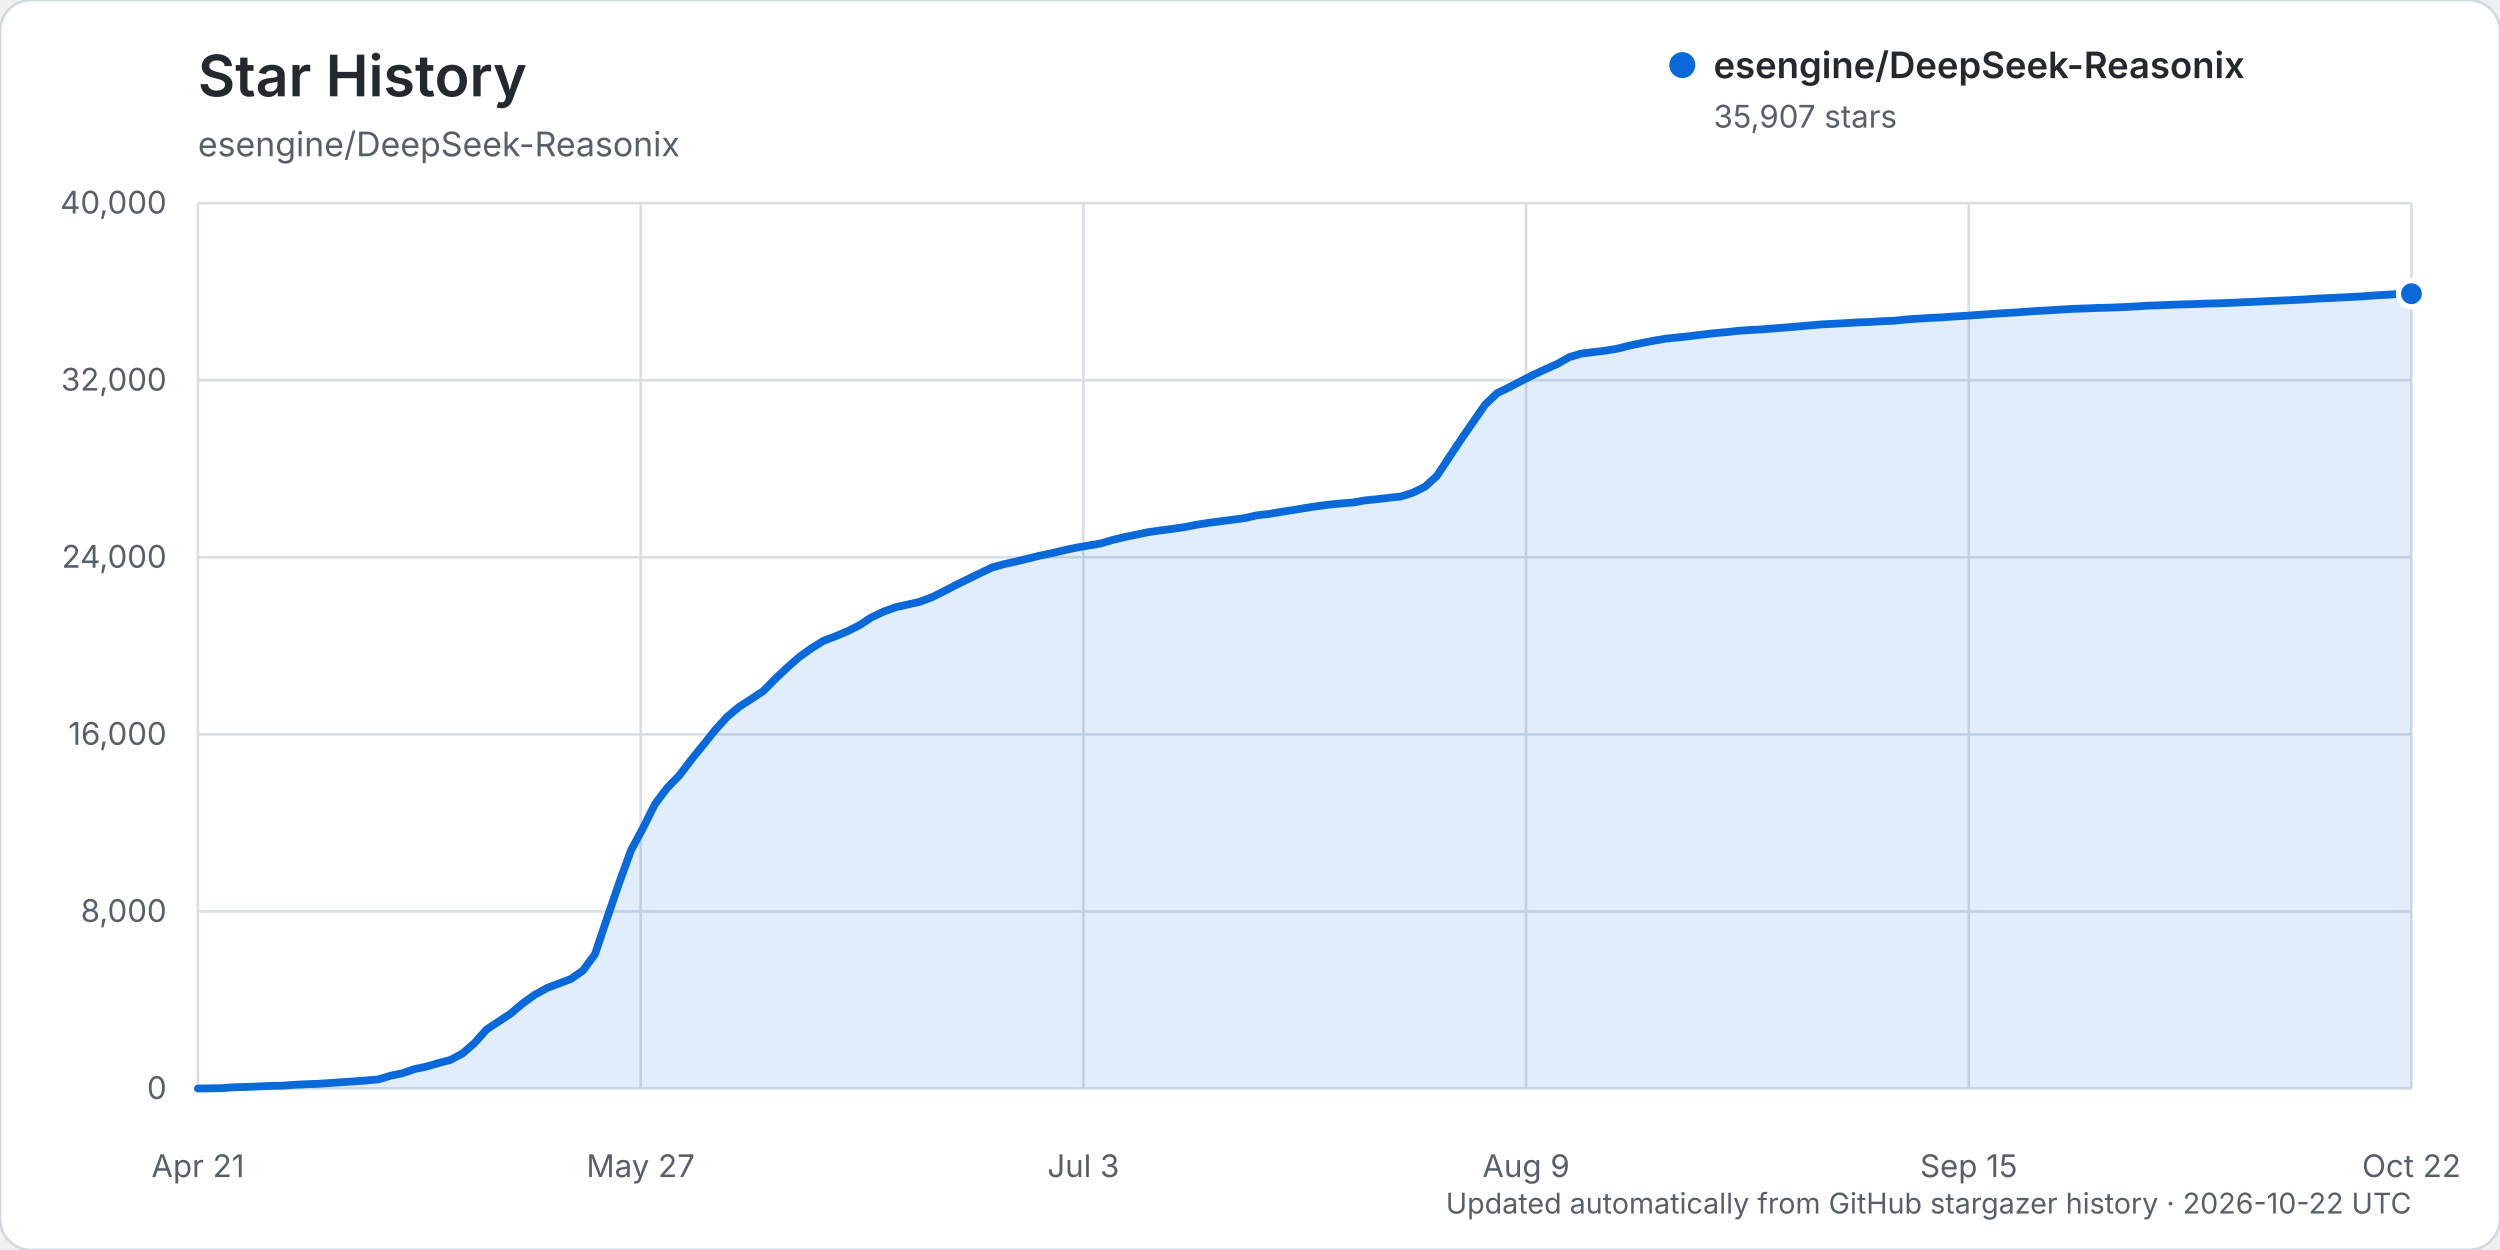
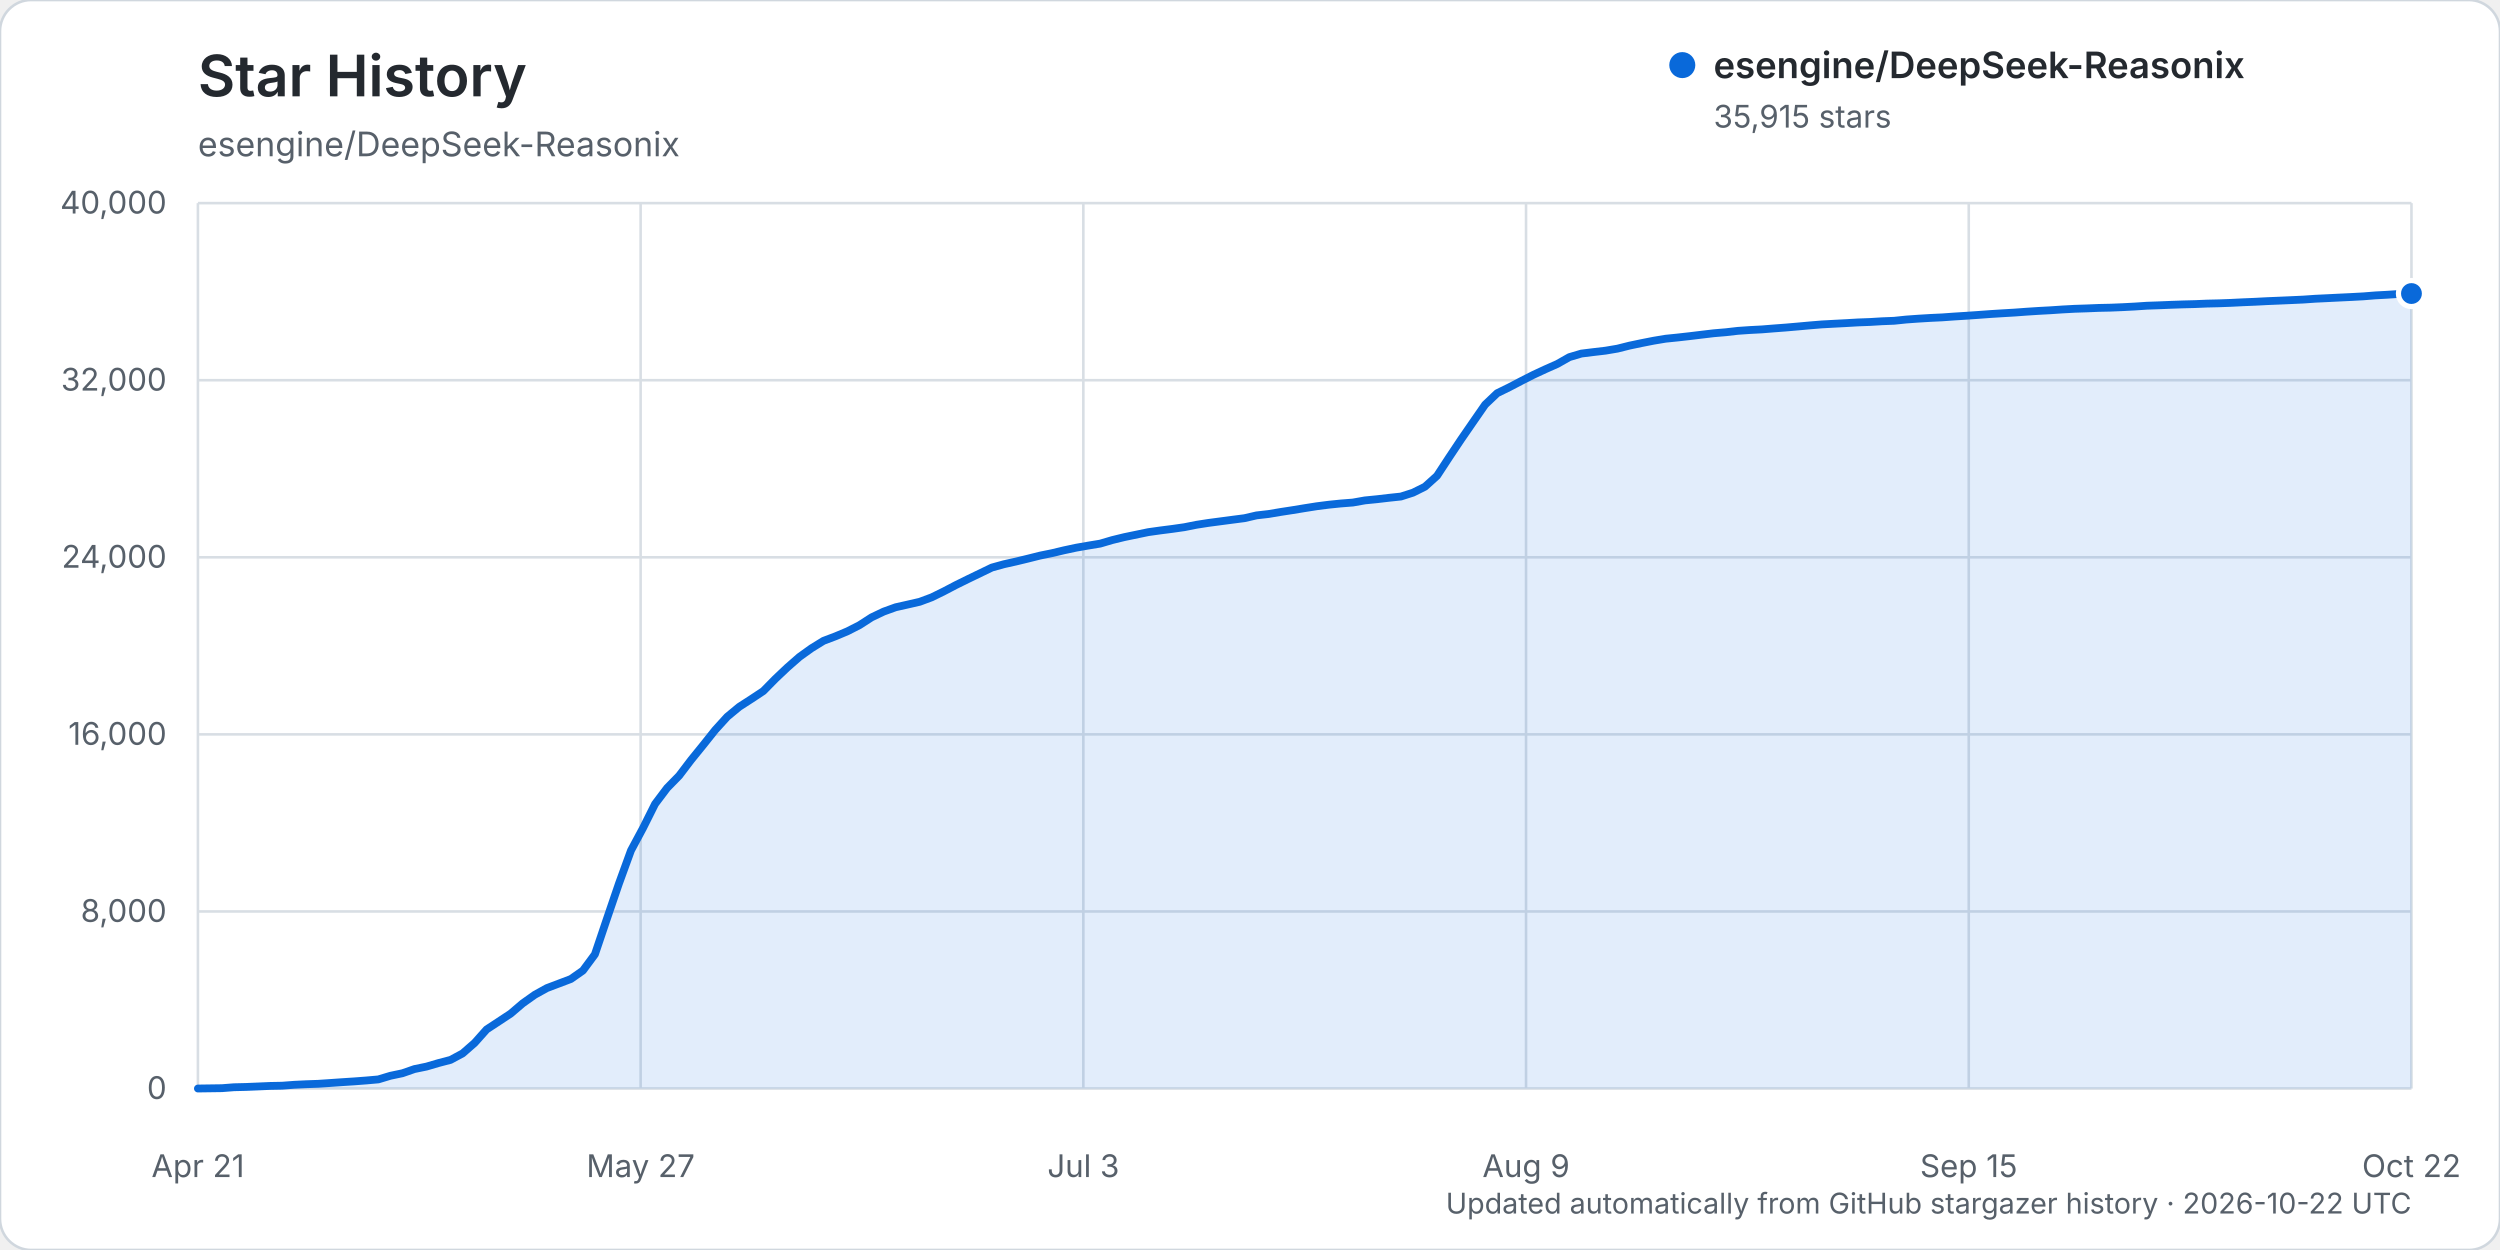
<svg xmlns="http://www.w3.org/2000/svg" width="960" height="480" viewBox="0 0 960 480" role="img" aria-labelledby="title description">
  <rect width="960" height="480" rx="12" fill="#ffffff" stroke="#d0d7de" />
  <text x="76" y="37" fill="#24292f" font-family="-apple-system, BlinkMacSystemFont, 'Segoe UI', sans-serif" font-size="22" font-weight="600">Star History</text>
  <text x="76" y="60" fill="#57606a" font-family="-apple-system, BlinkMacSystemFont, 'Segoe UI', sans-serif" font-size="13">esengine/DeepSeek-Reasonix</text>
  <g font-family="-apple-system, BlinkMacSystemFont, 'Segoe UI', sans-serif">
    <line x1="76" y1="418.00" x2="926" y2="418.00" stroke="#d8dee4" stroke-width="1" />
    <text x="64" y="422.00" text-anchor="end" fill="#57606a" font-size="12">0</text>
    <line x1="76" y1="350.00" x2="926" y2="350.00" stroke="#d8dee4" stroke-width="1" />
    <text x="64" y="354.00" text-anchor="end" fill="#57606a" font-size="12">8,000</text>
    <line x1="76" y1="282.00" x2="926" y2="282.00" stroke="#d8dee4" stroke-width="1" />
    <text x="64" y="286.00" text-anchor="end" fill="#57606a" font-size="12">16,000</text>
    <line x1="76" y1="214.00" x2="926" y2="214.00" stroke="#d8dee4" stroke-width="1" />
    <text x="64" y="218.00" text-anchor="end" fill="#57606a" font-size="12">24,000</text>
    <line x1="76" y1="146.00" x2="926" y2="146.00" stroke="#d8dee4" stroke-width="1" />
    <text x="64" y="150.00" text-anchor="end" fill="#57606a" font-size="12">32,000</text>
    <line x1="76" y1="78.00" x2="926" y2="78.00" stroke="#d8dee4" stroke-width="1" />
    <text x="64" y="82.00" text-anchor="end" fill="#57606a" font-size="12">40,000</text>
    <line x1="76.00" y1="78" x2="76.00" y2="418" stroke="#d8dee4" stroke-width="1" />
    <text x="76.00" y="452" text-anchor="middle" fill="#57606a" font-size="12">Apr 21</text>
    <line x1="246.00" y1="78" x2="246.00" y2="418" stroke="#d8dee4" stroke-width="1" />
    <text x="246.00" y="452" text-anchor="middle" fill="#57606a" font-size="12">May 27</text>
    <line x1="416.00" y1="78" x2="416.00" y2="418" stroke="#d8dee4" stroke-width="1" />
    <text x="416.00" y="452" text-anchor="middle" fill="#57606a" font-size="12">Jul 3</text>
    <line x1="586.00" y1="78" x2="586.00" y2="418" stroke="#d8dee4" stroke-width="1" />
    <text x="586.00" y="452" text-anchor="middle" fill="#57606a" font-size="12">Aug 9</text>
    <line x1="756.00" y1="78" x2="756.00" y2="418" stroke="#d8dee4" stroke-width="1" />
    <text x="756.00" y="452" text-anchor="middle" fill="#57606a" font-size="12">Sep 15</text>
    <line x1="926.00" y1="78" x2="926.00" y2="418" stroke="#d8dee4" stroke-width="1" />
    <text x="926.00" y="452" text-anchor="middle" fill="#57606a" font-size="12">Oct 22</text>
-     <path d="M76.00,417.99 L85.24,417.86 L89.86,417.50 L94.48,417.39 L99.10,417.20 L103.72,417.00 L108.34,416.91 L112.96,416.56 L117.58,416.34 L122.20,416.18 L126.82,415.87 L131.43,415.55 L136.05,415.25 L140.67,414.90 L145.29,414.49 L149.91,413.10 L154.53,412.13 L159.15,410.52 L163.77,409.57 L168.39,408.21 L173.01,407.00 L177.63,404.52 L182.25,400.49 L186.87,395.30 L191.49,392.27 L196.11,389.22 L200.73,385.28 L205.35,382.00 L209.97,379.44 L214.59,377.68 L219.21,375.93 L223.83,372.70 L228.45,366.46 L233.07,352.76 L237.68,339.26 L242.30,326.57 L246.92,317.96 L251.54,308.72 L256.16,302.60 L260.78,297.87 L265.40,291.79 L270.02,286.10 L274.64,280.30 L279.26,275.23 L283.88,271.39 L288.50,268.42 L293.12,265.35 L297.74,260.66 L302.36,256.28 L306.98,252.25 L311.60,248.93 L316.22,246.08 L320.84,244.33 L325.46,242.39 L330.08,240.04 L334.70,237.05 L339.32,234.85 L343.93,233.18 L348.55,232.14 L353.17,231.09 L357.79,229.36 L362.41,227.09 L367.03,224.67 L371.65,222.39 L376.27,220.16 L380.89,217.94 L385.51,216.65 L390.13,215.62 L394.75,214.50 L399.37,213.35 L403.99,212.40 L408.61,211.31 L413.23,210.31 L417.85,209.50 L422.47,208.74 L427.09,207.38 L431.71,206.26 L436.33,205.30 L440.95,204.34 L445.57,203.68 L450.18,203.09 L454.80,202.43 L459.42,201.51 L464.04,200.79 L468.66,200.18 L473.28,199.58 L477.90,198.97 L482.52,197.90 L487.14,197.37 L491.76,196.59 L496.38,195.88 L501.00,195.12 L505.62,194.39 L510.24,193.80 L514.86,193.33 L519.48,192.97 L524.10,192.16 L528.72,191.69 L533.34,191.15 L537.96,190.66 L542.58,189.18 L547.20,186.89 L551.82,182.71 L556.43,175.67 L561.05,168.74 L565.67,162.04 L570.29,155.37 L574.91,150.98 L579.53,148.72 L584.15,146.31 L588.77,143.95 L593.39,141.80 L598.01,139.75 L602.63,137.13 L607.25,135.76 L611.87,135.20 L616.49,134.65 L621.11,133.87 L625.73,132.71 L630.35,131.74 L634.97,130.84 L639.59,130.06 L644.21,129.59 L648.83,129.08 L653.45,128.51 L658.07,127.96 L662.68,127.57 L667.30,127.05 L671.92,126.72 L676.54,126.48 L681.16,126.11 L685.78,125.76 L690.40,125.36 L695.02,124.95 L699.64,124.56 L704.26,124.32 L708.88,124.07 L713.50,123.80 L718.12,123.63 L722.74,123.35 L727.36,123.17 L731.98,122.69 L736.60,122.36 L741.22,122.08 L745.84,121.86 L750.46,121.53 L755.08,121.24 L759.70,120.93 L764.32,120.58 L768.93,120.29 L773.55,120.02 L778.17,119.68 L782.79,119.38 L787.41,119.13 L792.03,118.83 L796.65,118.57 L801.27,118.43 L805.89,118.23 L810.51,118.13 L815.13,117.94 L819.75,117.70 L824.37,117.39 L828.99,117.24 L833.61,117.04 L838.23,116.88 L842.85,116.76 L847.47,116.57 L852.09,116.46 L856.71,116.29 L861.33,116.06 L865.95,115.88 L870.57,115.63 L875.18,115.44 L879.80,115.24 L884.42,115.03 L889.04,114.71 L893.66,114.49 L898.28,114.26 L902.90,114.04 L907.52,113.79 L912.14,113.42 L916.76,113.17 L921.38,112.86 L926.00,112.79 L926.00,418.00 L76.00,418.00 Z" fill="#0969da" opacity="0.12" />
-     <path d="M76.00,417.99 L85.24,417.86 L89.86,417.50 L94.48,417.39 L99.10,417.20 L103.72,417.00 L108.34,416.91 L112.96,416.56 L117.58,416.34 L122.20,416.18 L126.82,415.87 L131.43,415.55 L136.05,415.25 L140.67,414.90 L145.29,414.49 L149.91,413.10 L154.53,412.13 L159.15,410.52 L163.77,409.57 L168.39,408.21 L173.01,407.00 L177.63,404.52 L182.25,400.49 L186.87,395.30 L191.49,392.27 L196.11,389.22 L200.73,385.28 L205.35,382.00 L209.97,379.44 L214.59,377.68 L219.21,375.93 L223.83,372.70 L228.45,366.46 L233.07,352.76 L237.68,339.26 L242.30,326.57 L246.92,317.96 L251.54,308.72 L256.16,302.60 L260.78,297.87 L265.40,291.79 L270.02,286.10 L274.64,280.30 L279.26,275.23 L283.88,271.39 L288.50,268.42 L293.12,265.35 L297.74,260.66 L302.36,256.28 L306.98,252.25 L311.60,248.93 L316.22,246.08 L320.84,244.33 L325.46,242.39 L330.08,240.04 L334.70,237.05 L339.32,234.85 L343.93,233.18 L348.55,232.14 L353.17,231.09 L357.79,229.36 L362.41,227.09 L367.03,224.67 L371.65,222.39 L376.27,220.16 L380.89,217.94 L385.51,216.65 L390.13,215.62 L394.75,214.50 L399.37,213.35 L403.99,212.40 L408.61,211.31 L413.23,210.31 L417.85,209.50 L422.47,208.74 L427.09,207.38 L431.71,206.26 L436.33,205.30 L440.95,204.34 L445.57,203.68 L450.18,203.09 L454.80,202.43 L459.42,201.51 L464.04,200.79 L468.66,200.18 L473.28,199.58 L477.90,198.97 L482.52,197.90 L487.14,197.37 L491.76,196.59 L496.38,195.88 L501.00,195.12 L505.62,194.39 L510.24,193.80 L514.86,193.33 L519.48,192.97 L524.10,192.16 L528.72,191.69 L533.34,191.15 L537.96,190.66 L542.58,189.18 L547.20,186.89 L551.82,182.71 L556.43,175.67 L561.05,168.74 L565.67,162.04 L570.29,155.37 L574.91,150.98 L579.53,148.72 L584.15,146.31 L588.77,143.95 L593.39,141.80 L598.01,139.75 L602.63,137.13 L607.25,135.76 L611.87,135.20 L616.49,134.65 L621.11,133.87 L625.73,132.71 L630.35,131.74 L634.97,130.84 L639.59,130.06 L644.21,129.59 L648.83,129.08 L653.45,128.51 L658.07,127.96 L662.68,127.57 L667.30,127.05 L671.92,126.72 L676.54,126.48 L681.16,126.11 L685.78,125.76 L690.40,125.36 L695.02,124.95 L699.64,124.56 L704.26,124.32 L708.88,124.07 L713.50,123.80 L718.12,123.63 L722.74,123.35 L727.36,123.17 L731.98,122.69 L736.60,122.36 L741.22,122.08 L745.84,121.86 L750.46,121.53 L755.08,121.24 L759.70,120.93 L764.32,120.58 L768.93,120.29 L773.55,120.02 L778.17,119.68 L782.79,119.38 L787.41,119.13 L792.03,118.83 L796.65,118.57 L801.27,118.43 L805.89,118.23 L810.51,118.13 L815.13,117.94 L819.75,117.70 L824.37,117.39 L828.99,117.24 L833.61,117.04 L838.23,116.88 L842.85,116.76 L847.47,116.57 L852.09,116.46 L856.71,116.29 L861.33,116.06 L865.95,115.88 L870.57,115.63 L875.18,115.44 L879.80,115.24 L884.42,115.03 L889.04,114.71 L893.66,114.49 L898.28,114.26 L902.90,114.04 L907.52,113.79 L912.14,113.42 L916.76,113.17 L921.38,112.86 L926.00,112.79" fill="none" stroke="#0969da" stroke-width="3" stroke-linecap="round" stroke-linejoin="round" />
-     <circle cx="926.00" cy="112.79" r="5" fill="#0969da" stroke="#ffffff" stroke-width="2" />
+     <path d="M76.00,417.99 L85.24,417.86 L89.86,417.50 L94.48,417.39 L99.10,417.20 L103.72,417.00 L108.34,416.91 L112.96,416.56 L117.58,416.34 L122.20,416.18 L126.82,415.87 L131.43,415.55 L136.05,415.25 L140.67,414.90 L145.29,414.49 L149.91,413.10 L154.53,412.13 L159.15,410.52 L163.77,409.57 L168.39,408.21 L173.01,407.00 L177.63,404.52 L182.25,400.49 L186.87,395.30 L191.49,392.27 L196.11,389.22 L200.73,385.28 L205.35,382.00 L209.97,379.44 L214.59,377.69 L219.21,375.94 L223.83,372.71 L228.45,366.46 L233.07,352.77 L237.68,339.27 L242.30,326.58 L246.92,317.97 L251.54,308.73 L256.16,302.60 L260.78,297.88 L265.40,291.80 L270.02,286.11 L274.64,280.31 L279.26,275.23 L283.88,271.41 L288.50,268.43 L293.12,265.37 L297.74,260.67 L302.36,256.30 L306.98,252.26 L311.60,248.94 L316.22,246.09 L320.84,244.34 L325.46,242.40 L330.08,240.04 L334.70,237.06 L339.32,234.86 L343.93,233.19 L348.55,232.15 L353.17,231.09 L357.79,229.37 L362.41,227.10 L367.03,224.68 L371.65,222.40 L376.27,220.17 L380.89,217.94 L385.51,216.66 L390.13,215.63 L394.75,214.51 L399.37,213.35 L403.99,212.41 L408.61,211.31 L413.23,210.32 L417.85,209.51 L422.47,208.75 L427.09,207.39 L431.71,206.26 L436.33,205.30 L440.95,204.34 L445.57,203.69 L450.18,203.10 L454.80,202.44 L459.42,201.52 L464.04,200.80 L468.66,200.19 L473.28,199.58 L477.90,198.98 L482.52,197.91 L487.14,197.38 L491.76,196.60 L496.38,195.89 L501.00,195.13 L505.62,194.40 L510.24,193.81 L514.86,193.34 L519.48,192.98 L524.10,192.16 L528.72,191.70 L533.34,191.16 L537.96,190.67 L542.58,189.19 L547.20,186.89 L551.82,182.72 L556.43,175.68 L561.05,168.75 L565.67,162.05 L570.29,155.38 L574.91,150.99 L579.53,148.73 L584.15,146.31 L588.77,143.96 L593.39,141.81 L598.01,139.76 L602.63,137.14 L607.25,135.77 L611.87,135.20 L616.49,134.66 L621.11,133.88 L625.73,132.72 L630.35,131.75 L634.97,130.84 L639.59,130.07 L644.21,129.60 L648.83,129.08 L653.45,128.52 L658.07,127.97 L662.68,127.58 L667.30,127.05 L671.92,126.73 L676.54,126.49 L681.16,126.12 L685.78,125.77 L690.40,125.37 L695.02,124.95 L699.64,124.57 L704.26,124.32 L708.88,124.08 L713.50,123.81 L718.12,123.64 L722.74,123.36 L727.36,123.18 L731.98,122.70 L736.60,122.37 L741.22,122.09 L745.84,121.87 L750.46,121.54 L755.08,121.25 L759.70,120.93 L764.32,120.59 L768.93,120.30 L773.55,120.03 L778.17,119.69 L782.79,119.39 L787.41,119.14 L792.03,118.83 L796.65,118.58 L801.27,118.43 L805.89,118.24 L810.51,118.14 L815.13,117.95 L819.75,117.71 L824.37,117.40 L828.99,117.24 L833.61,117.05 L838.23,116.89 L842.85,116.77 L847.47,116.58 L852.09,116.47 L856.71,116.30 L861.33,116.07 L865.95,115.88 L870.57,115.64 L875.18,115.45 L879.80,115.25 L884.42,115.04 L889.04,114.72 L893.66,114.50 L898.28,114.27 L902.90,114.05 L907.52,113.80 L912.14,113.43 L916.76,113.18 L921.38,112.87 L926.00,112.72 L926.00,418.00 L76.00,418.00 Z" fill="#0969da" opacity="0.12" />
+     <path d="M76.00,417.99 L85.24,417.86 L89.86,417.50 L94.48,417.39 L99.10,417.20 L103.72,417.00 L108.34,416.91 L112.96,416.56 L117.58,416.34 L122.20,416.18 L126.82,415.87 L131.43,415.55 L136.05,415.25 L140.67,414.90 L145.29,414.49 L149.91,413.10 L154.53,412.13 L159.15,410.52 L163.77,409.57 L168.39,408.21 L173.01,407.00 L177.63,404.52 L182.25,400.49 L186.87,395.30 L191.49,392.27 L196.11,389.22 L200.73,385.28 L205.35,382.00 L209.97,379.44 L214.59,377.69 L219.21,375.94 L223.83,372.71 L228.45,366.46 L233.07,352.77 L237.68,339.27 L242.30,326.58 L246.92,317.97 L251.54,308.73 L256.16,302.60 L260.78,297.88 L265.40,291.80 L270.02,286.11 L274.64,280.31 L279.26,275.23 L283.88,271.41 L288.50,268.43 L293.12,265.37 L297.74,260.67 L302.36,256.30 L306.98,252.26 L311.60,248.94 L316.22,246.09 L320.84,244.34 L325.46,242.40 L330.08,240.04 L334.70,237.06 L339.32,234.86 L343.93,233.19 L348.55,232.15 L353.17,231.09 L357.79,229.37 L362.41,227.10 L367.03,224.68 L371.65,222.40 L376.27,220.17 L380.89,217.94 L385.51,216.66 L390.13,215.63 L394.75,214.51 L399.37,213.35 L403.99,212.41 L408.61,211.31 L413.23,210.32 L417.85,209.51 L422.47,208.75 L427.09,207.39 L431.71,206.26 L436.33,205.30 L440.95,204.34 L445.57,203.69 L450.18,203.10 L454.80,202.44 L459.42,201.52 L464.04,200.80 L468.66,200.19 L473.28,199.58 L477.90,198.98 L482.52,197.91 L487.14,197.38 L491.76,196.60 L496.38,195.89 L501.00,195.13 L505.62,194.40 L510.24,193.81 L514.86,193.34 L519.48,192.98 L524.10,192.16 L528.72,191.70 L533.34,191.16 L537.96,190.67 L542.58,189.19 L547.20,186.89 L551.82,182.72 L556.43,175.68 L561.05,168.75 L565.67,162.05 L570.29,155.38 L574.91,150.99 L579.53,148.73 L584.15,146.31 L588.77,143.96 L593.39,141.81 L598.01,139.76 L602.63,137.14 L607.25,135.77 L611.87,135.20 L616.49,134.66 L621.11,133.88 L625.73,132.72 L630.35,131.75 L634.97,130.84 L639.59,130.07 L644.21,129.60 L648.83,129.08 L653.45,128.52 L658.07,127.97 L662.68,127.58 L667.30,127.05 L671.92,126.73 L676.54,126.49 L681.16,126.12 L685.78,125.77 L690.40,125.37 L695.02,124.95 L699.64,124.57 L704.26,124.32 L708.88,124.08 L713.50,123.81 L718.12,123.64 L722.74,123.36 L727.36,123.18 L731.98,122.70 L736.60,122.37 L741.22,122.09 L745.84,121.87 L750.46,121.54 L755.08,121.25 L759.70,120.93 L764.32,120.59 L768.93,120.30 L773.55,120.03 L778.17,119.69 L782.79,119.39 L787.41,119.14 L792.03,118.83 L796.65,118.58 L801.27,118.43 L805.89,118.24 L810.51,118.14 L815.13,117.95 L819.75,117.71 L824.37,117.40 L828.99,117.24 L833.61,117.05 L838.23,116.89 L842.85,116.77 L847.47,116.58 L852.09,116.47 L856.71,116.30 L861.33,116.07 L865.95,115.88 L870.57,115.64 L875.18,115.45 L879.80,115.25 L884.42,115.04 L889.04,114.72 L893.66,114.50 L898.28,114.27 L902.90,114.05 L907.52,113.80 L912.14,113.43 L916.76,113.18 L921.38,112.87 L926.00,112.72" fill="none" stroke="#0969da" stroke-width="3" stroke-linecap="round" stroke-linejoin="round" />
+     <circle cx="926.00" cy="112.72" r="5" fill="#0969da" stroke="#ffffff" stroke-width="2" />
    <g transform="translate(646, 25)">
      <circle cx="0" cy="0" r="5" fill="#0969da" />
      <text x="12" y="5" fill="#24292f" font-size="14" font-weight="600">esengine/DeepSeek-Reasonix</text>
-       <text x="12" y="24" fill="#57606a" font-size="12">35,907 stars</text>
+       <text x="12" y="24" fill="#57606a" font-size="12">35,915 stars</text>
    </g>
    <text x="926" y="466" text-anchor="end" fill="#57606a" font-size="11">Updated automatically from GitHub stargazer history · 2026-10-22 UTC</text>
  </g>
</svg>
